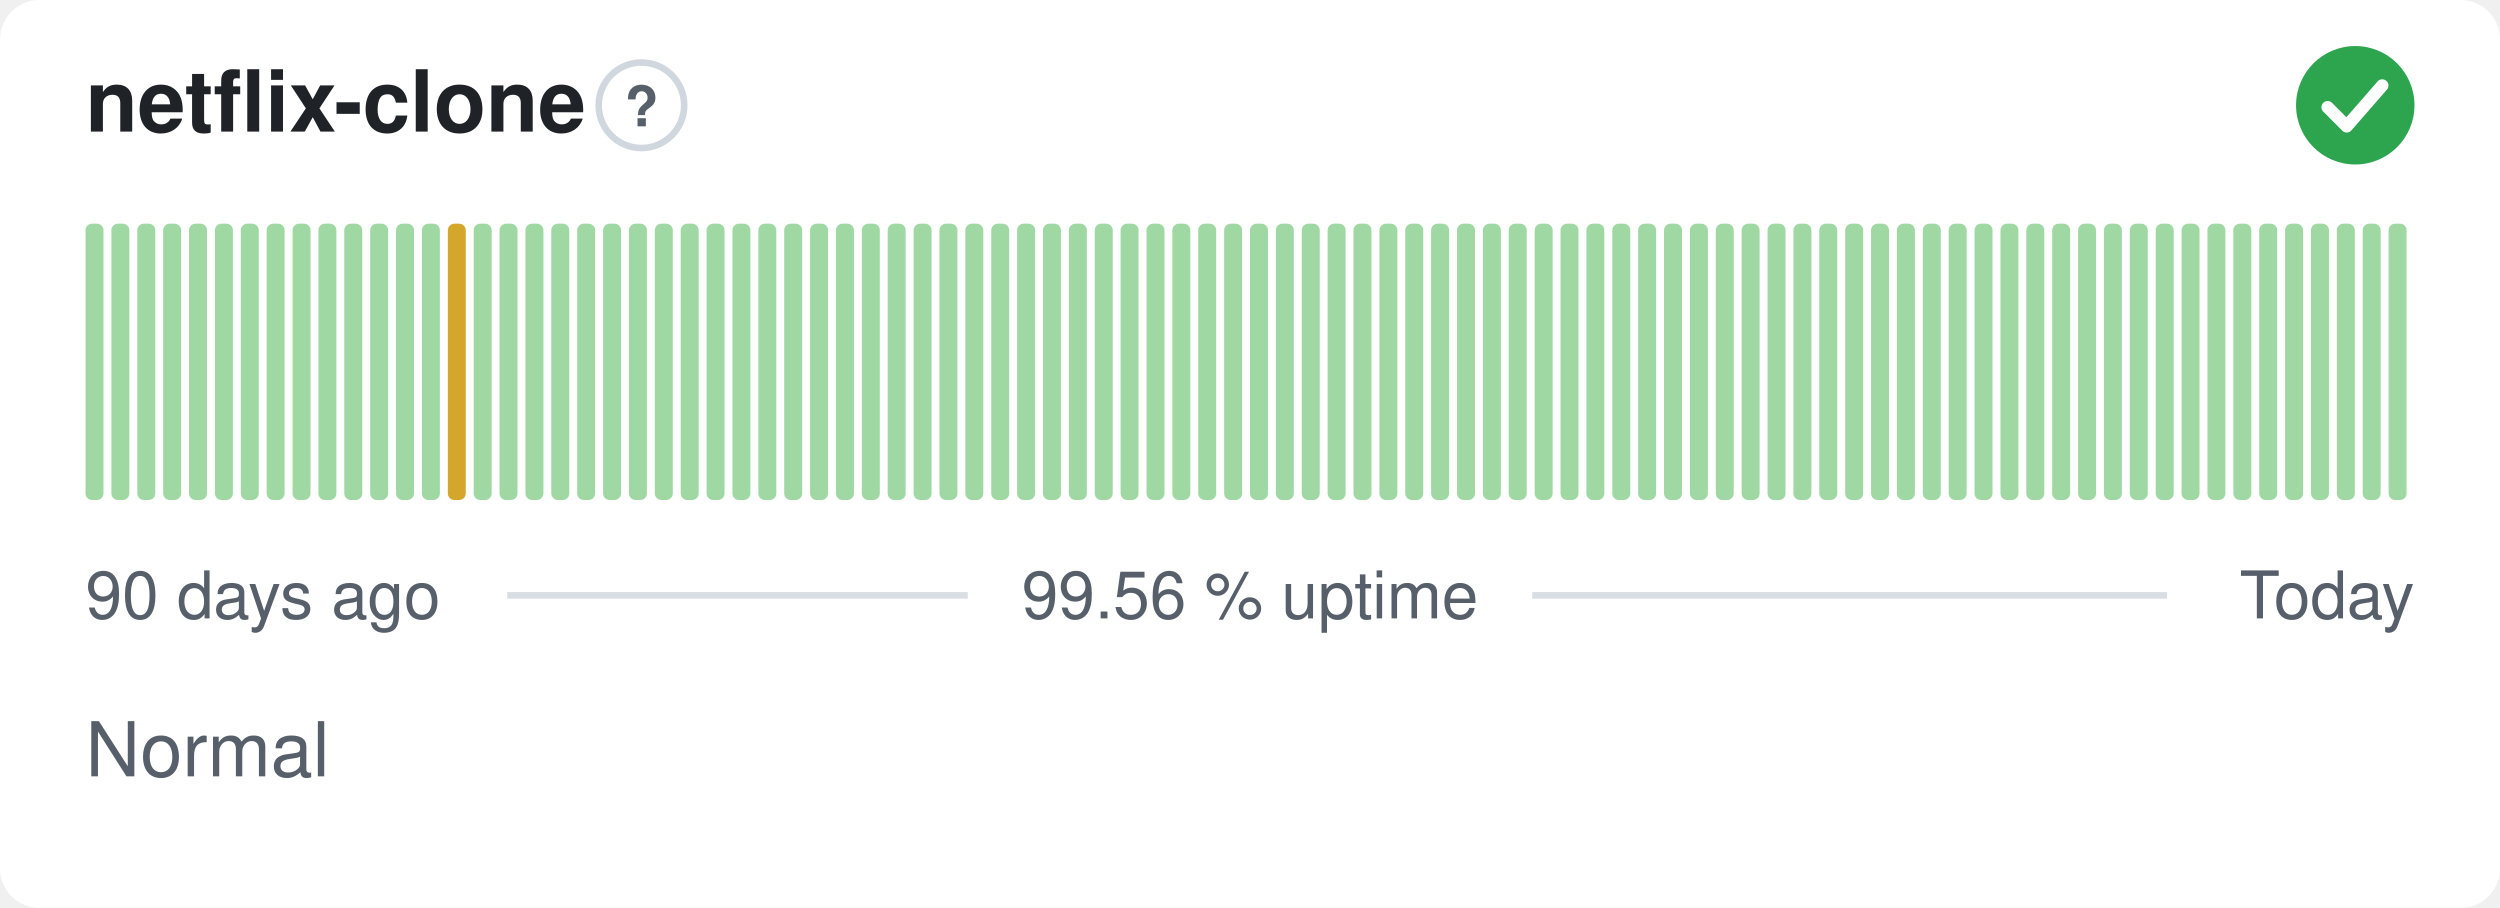
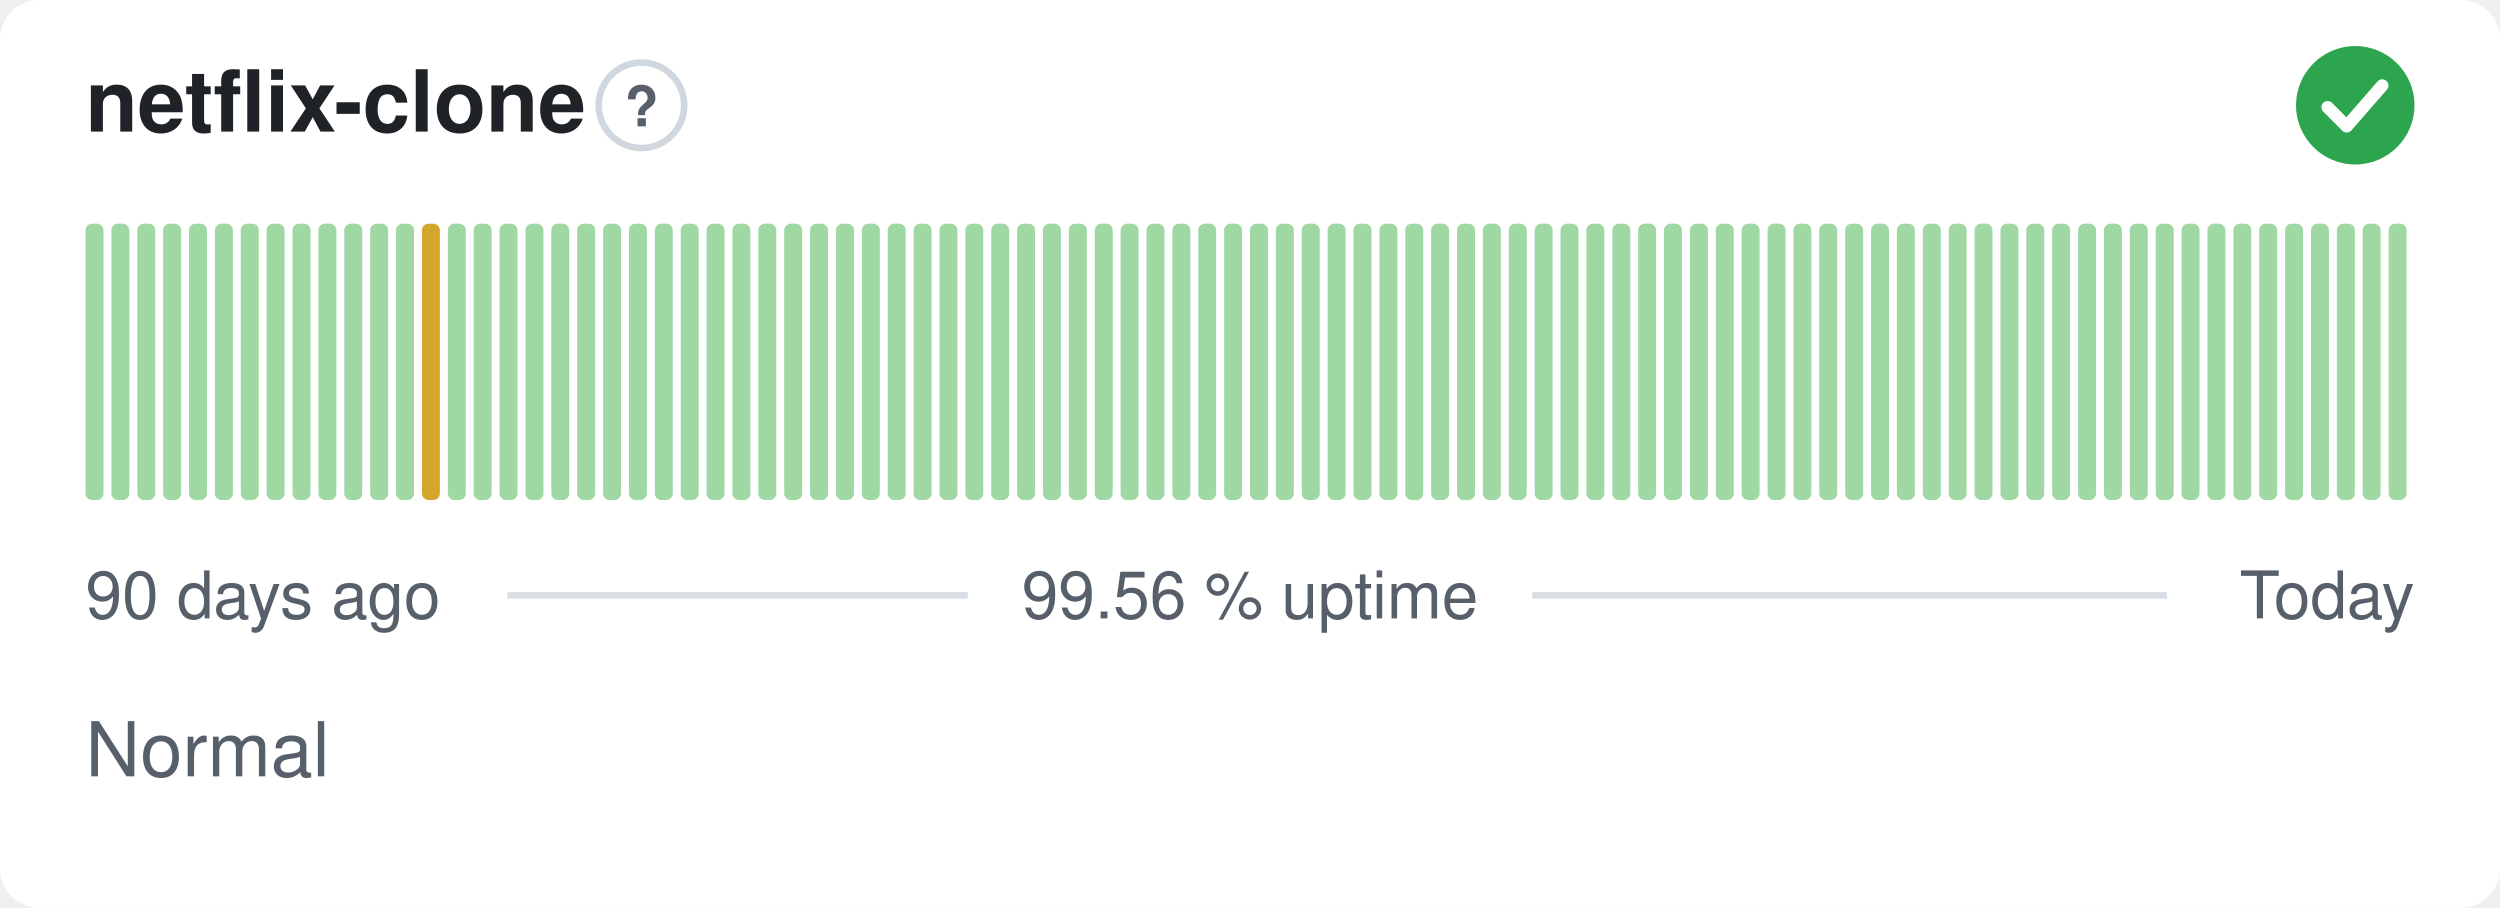
<svg xmlns="http://www.w3.org/2000/svg" width="380" height="138" viewBox="0 0 380 138" role="img" aria-label="netflix-clone: Normal, 99.56 % uptime over the last 90 days" font-family="-apple-system,BlinkMacSystemFont,'Segoe UI',Helvetica,Arial,sans-serif">
  <style>
    @media (prefers-color-scheme: dark) {
      .bg { fill: #0d1117 }
      .title { fill: #e6edf3 }
      .muted { fill: #8b949e }
      .hint { stroke: #30363d }
      .rule { stroke: #30363d }
      .nodata { fill: #21262d }
    }
  </style>
  <rect class="bg" width="380" height="138" rx="6" fill="#ffffff" />
  <text class="title" x="13" y="20" font-size="13" font-weight="600" fill="#1f2328">netflix-clone</text>
  <circle class="hint" cx="97.5" cy="16" r="6.5" fill="none" stroke="#d0d7de" stroke-width="1" />
  <text class="muted" x="97.5" y="19.2" text-anchor="middle" font-size="8.5" font-weight="700" fill="#57606a">?</text>
  <circle cx="358" cy="16" r="9" fill="#2da44e" />
  <path d="M353.80 16.30l2.90 2.90 5.40 -6.20" fill="none" stroke="#fff" stroke-width="1.89" stroke-linecap="round" stroke-linejoin="round" />
  <rect x="13.00" y="34.00" width="2.73" height="42.00" rx="1" fill="#9fd8a3" />
  <rect x="16.93" y="34.00" width="2.73" height="42.00" rx="1" fill="#9fd8a3" />
  <rect x="20.87" y="34.00" width="2.73" height="42.00" rx="1" fill="#9fd8a3" />
  <rect x="24.80" y="34.00" width="2.73" height="42.00" rx="1" fill="#9fd8a3" />
  <rect x="28.73" y="34.00" width="2.73" height="42.00" rx="1" fill="#9fd8a3" />
  <rect x="32.67" y="34.00" width="2.73" height="42.00" rx="1" fill="#9fd8a3" />
  <rect x="36.60" y="34.00" width="2.73" height="42.00" rx="1" fill="#9fd8a3" />
  <rect x="40.53" y="34.00" width="2.73" height="42.00" rx="1" fill="#9fd8a3" />
  <rect x="44.47" y="34.00" width="2.73" height="42.00" rx="1" fill="#9fd8a3" />
  <rect x="48.40" y="34.00" width="2.73" height="42.00" rx="1" fill="#9fd8a3" />
  <rect x="52.33" y="34.00" width="2.73" height="42.00" rx="1" fill="#9fd8a3" />
  <rect x="56.27" y="34.00" width="2.73" height="42.00" rx="1" fill="#9fd8a3" />
  <rect x="60.20" y="34.00" width="2.73" height="42.00" rx="1" fill="#9fd8a3" />
-   <rect x="64.13" y="34.00" width="2.73" height="42.00" rx="1" fill="#9fd8a3" />
-   <rect x="68.07" y="34.00" width="2.73" height="42.00" rx="1" fill="#d4a72c" />
+   <rect x="64.13" y="34.00" width="2.73" height="42.00" rx="1" fill="#d4a72c" />
+   <rect x="68.07" y="34.00" width="2.73" height="42.00" rx="1" fill="#9fd8a3" />
  <rect x="72.00" y="34.00" width="2.73" height="42.00" rx="1" fill="#9fd8a3" />
  <rect x="75.93" y="34.00" width="2.73" height="42.00" rx="1" fill="#9fd8a3" />
  <rect x="79.87" y="34.00" width="2.73" height="42.00" rx="1" fill="#9fd8a3" />
  <rect x="83.80" y="34.00" width="2.73" height="42.00" rx="1" fill="#9fd8a3" />
  <rect x="87.73" y="34.00" width="2.73" height="42.00" rx="1" fill="#9fd8a3" />
  <rect x="91.67" y="34.00" width="2.73" height="42.00" rx="1" fill="#9fd8a3" />
  <rect x="95.60" y="34.00" width="2.73" height="42.00" rx="1" fill="#9fd8a3" />
  <rect x="99.53" y="34.00" width="2.73" height="42.00" rx="1" fill="#9fd8a3" />
  <rect x="103.47" y="34.00" width="2.73" height="42.00" rx="1" fill="#9fd8a3" />
  <rect x="107.40" y="34.00" width="2.73" height="42.00" rx="1" fill="#9fd8a3" />
  <rect x="111.33" y="34.00" width="2.73" height="42.00" rx="1" fill="#9fd8a3" />
  <rect x="115.27" y="34.00" width="2.73" height="42.00" rx="1" fill="#9fd8a3" />
  <rect x="119.20" y="34.00" width="2.73" height="42.00" rx="1" fill="#9fd8a3" />
  <rect x="123.13" y="34.00" width="2.73" height="42.00" rx="1" fill="#9fd8a3" />
  <rect x="127.07" y="34.00" width="2.73" height="42.00" rx="1" fill="#9fd8a3" />
  <rect x="131.00" y="34.00" width="2.73" height="42.00" rx="1" fill="#9fd8a3" />
  <rect x="134.93" y="34.00" width="2.73" height="42.00" rx="1" fill="#9fd8a3" />
  <rect x="138.87" y="34.00" width="2.73" height="42.00" rx="1" fill="#9fd8a3" />
  <rect x="142.80" y="34.00" width="2.73" height="42.00" rx="1" fill="#9fd8a3" />
  <rect x="146.73" y="34.00" width="2.73" height="42.00" rx="1" fill="#9fd8a3" />
  <rect x="150.67" y="34.00" width="2.73" height="42.00" rx="1" fill="#9fd8a3" />
  <rect x="154.60" y="34.00" width="2.73" height="42.00" rx="1" fill="#9fd8a3" />
  <rect x="158.53" y="34.00" width="2.73" height="42.00" rx="1" fill="#9fd8a3" />
  <rect x="162.47" y="34.00" width="2.73" height="42.00" rx="1" fill="#9fd8a3" />
  <rect x="166.40" y="34.00" width="2.73" height="42.00" rx="1" fill="#9fd8a3" />
  <rect x="170.33" y="34.00" width="2.73" height="42.00" rx="1" fill="#9fd8a3" />
  <rect x="174.27" y="34.00" width="2.73" height="42.00" rx="1" fill="#9fd8a3" />
  <rect x="178.20" y="34.00" width="2.73" height="42.00" rx="1" fill="#9fd8a3" />
  <rect x="182.13" y="34.00" width="2.73" height="42.00" rx="1" fill="#9fd8a3" />
  <rect x="186.07" y="34.00" width="2.73" height="42.00" rx="1" fill="#9fd8a3" />
  <rect x="190.00" y="34.00" width="2.73" height="42.00" rx="1" fill="#9fd8a3" />
  <rect x="193.93" y="34.00" width="2.73" height="42.00" rx="1" fill="#9fd8a3" />
  <rect x="197.87" y="34.00" width="2.73" height="42.00" rx="1" fill="#9fd8a3" />
  <rect x="201.80" y="34.00" width="2.73" height="42.00" rx="1" fill="#9fd8a3" />
  <rect x="205.73" y="34.00" width="2.73" height="42.00" rx="1" fill="#9fd8a3" />
  <rect x="209.67" y="34.00" width="2.73" height="42.00" rx="1" fill="#9fd8a3" />
  <rect x="213.60" y="34.00" width="2.73" height="42.00" rx="1" fill="#9fd8a3" />
  <rect x="217.53" y="34.00" width="2.73" height="42.00" rx="1" fill="#9fd8a3" />
  <rect x="221.47" y="34.00" width="2.73" height="42.00" rx="1" fill="#9fd8a3" />
  <rect x="225.40" y="34.00" width="2.73" height="42.00" rx="1" fill="#9fd8a3" />
  <rect x="229.33" y="34.00" width="2.73" height="42.00" rx="1" fill="#9fd8a3" />
  <rect x="233.27" y="34.00" width="2.73" height="42.00" rx="1" fill="#9fd8a3" />
  <rect x="237.20" y="34.00" width="2.73" height="42.00" rx="1" fill="#9fd8a3" />
  <rect x="241.13" y="34.00" width="2.73" height="42.00" rx="1" fill="#9fd8a3" />
  <rect x="245.07" y="34.00" width="2.73" height="42.00" rx="1" fill="#9fd8a3" />
  <rect x="249.00" y="34.00" width="2.73" height="42.00" rx="1" fill="#9fd8a3" />
  <rect x="252.93" y="34.00" width="2.73" height="42.00" rx="1" fill="#9fd8a3" />
  <rect x="256.87" y="34.00" width="2.73" height="42.00" rx="1" fill="#9fd8a3" />
  <rect x="260.80" y="34.00" width="2.73" height="42.00" rx="1" fill="#9fd8a3" />
  <rect x="264.73" y="34.00" width="2.73" height="42.00" rx="1" fill="#9fd8a3" />
  <rect x="268.67" y="34.00" width="2.73" height="42.00" rx="1" fill="#9fd8a3" />
  <rect x="272.60" y="34.00" width="2.73" height="42.00" rx="1" fill="#9fd8a3" />
  <rect x="276.53" y="34.00" width="2.73" height="42.00" rx="1" fill="#9fd8a3" />
  <rect x="280.47" y="34.00" width="2.73" height="42.00" rx="1" fill="#9fd8a3" />
  <rect x="284.40" y="34.00" width="2.73" height="42.00" rx="1" fill="#9fd8a3" />
  <rect x="288.33" y="34.00" width="2.73" height="42.00" rx="1" fill="#9fd8a3" />
  <rect x="292.27" y="34.00" width="2.73" height="42.00" rx="1" fill="#9fd8a3" />
  <rect x="296.20" y="34.00" width="2.73" height="42.00" rx="1" fill="#9fd8a3" />
  <rect x="300.13" y="34.00" width="2.73" height="42.00" rx="1" fill="#9fd8a3" />
  <rect x="304.07" y="34.00" width="2.73" height="42.00" rx="1" fill="#9fd8a3" />
  <rect x="308.00" y="34.00" width="2.73" height="42.00" rx="1" fill="#9fd8a3" />
  <rect x="311.93" y="34.00" width="2.73" height="42.00" rx="1" fill="#9fd8a3" />
  <rect x="315.87" y="34.00" width="2.73" height="42.00" rx="1" fill="#9fd8a3" />
  <rect x="319.80" y="34.00" width="2.73" height="42.00" rx="1" fill="#9fd8a3" />
  <rect x="323.73" y="34.00" width="2.73" height="42.00" rx="1" fill="#9fd8a3" />
  <rect x="327.67" y="34.00" width="2.73" height="42.00" rx="1" fill="#9fd8a3" />
  <rect x="331.60" y="34.00" width="2.73" height="42.00" rx="1" fill="#9fd8a3" />
  <rect x="335.53" y="34.00" width="2.73" height="42.00" rx="1" fill="#9fd8a3" />
  <rect x="339.47" y="34.00" width="2.73" height="42.00" rx="1" fill="#9fd8a3" />
  <rect x="343.40" y="34.00" width="2.73" height="42.00" rx="1" fill="#9fd8a3" />
  <rect x="347.33" y="34.00" width="2.73" height="42.00" rx="1" fill="#9fd8a3" />
  <rect x="351.27" y="34.00" width="2.73" height="42.00" rx="1" fill="#9fd8a3" />
  <rect x="355.20" y="34.00" width="2.73" height="42.00" rx="1" fill="#9fd8a3" />
  <rect x="359.13" y="34.00" width="2.73" height="42.00" rx="1" fill="#9fd8a3" />
  <rect x="363.07" y="34.00" width="2.73" height="42.00" rx="1" fill="#9fd8a3" />
  <text class="muted" x="13" y="94" font-size="10" fill="#57606a">90 days ago</text>
  <text class="muted" x="190" y="94" text-anchor="middle" font-size="10" fill="#57606a">99.56 % uptime</text>
  <text class="muted" x="367" y="94" text-anchor="end" font-size="10" fill="#57606a">Today</text>
  <line class="rule" x1="77.1" y1="90.5" x2="147.1" y2="90.5" stroke="#d8dee4" stroke-width="1" />
  <line class="rule" x1="232.9" y1="90.5" x2="329.4" y2="90.5" stroke="#d8dee4" stroke-width="1" />
  <text class="muted" x="13" y="118" font-size="11.5" fill="#57606a">Normal</text>
</svg>
